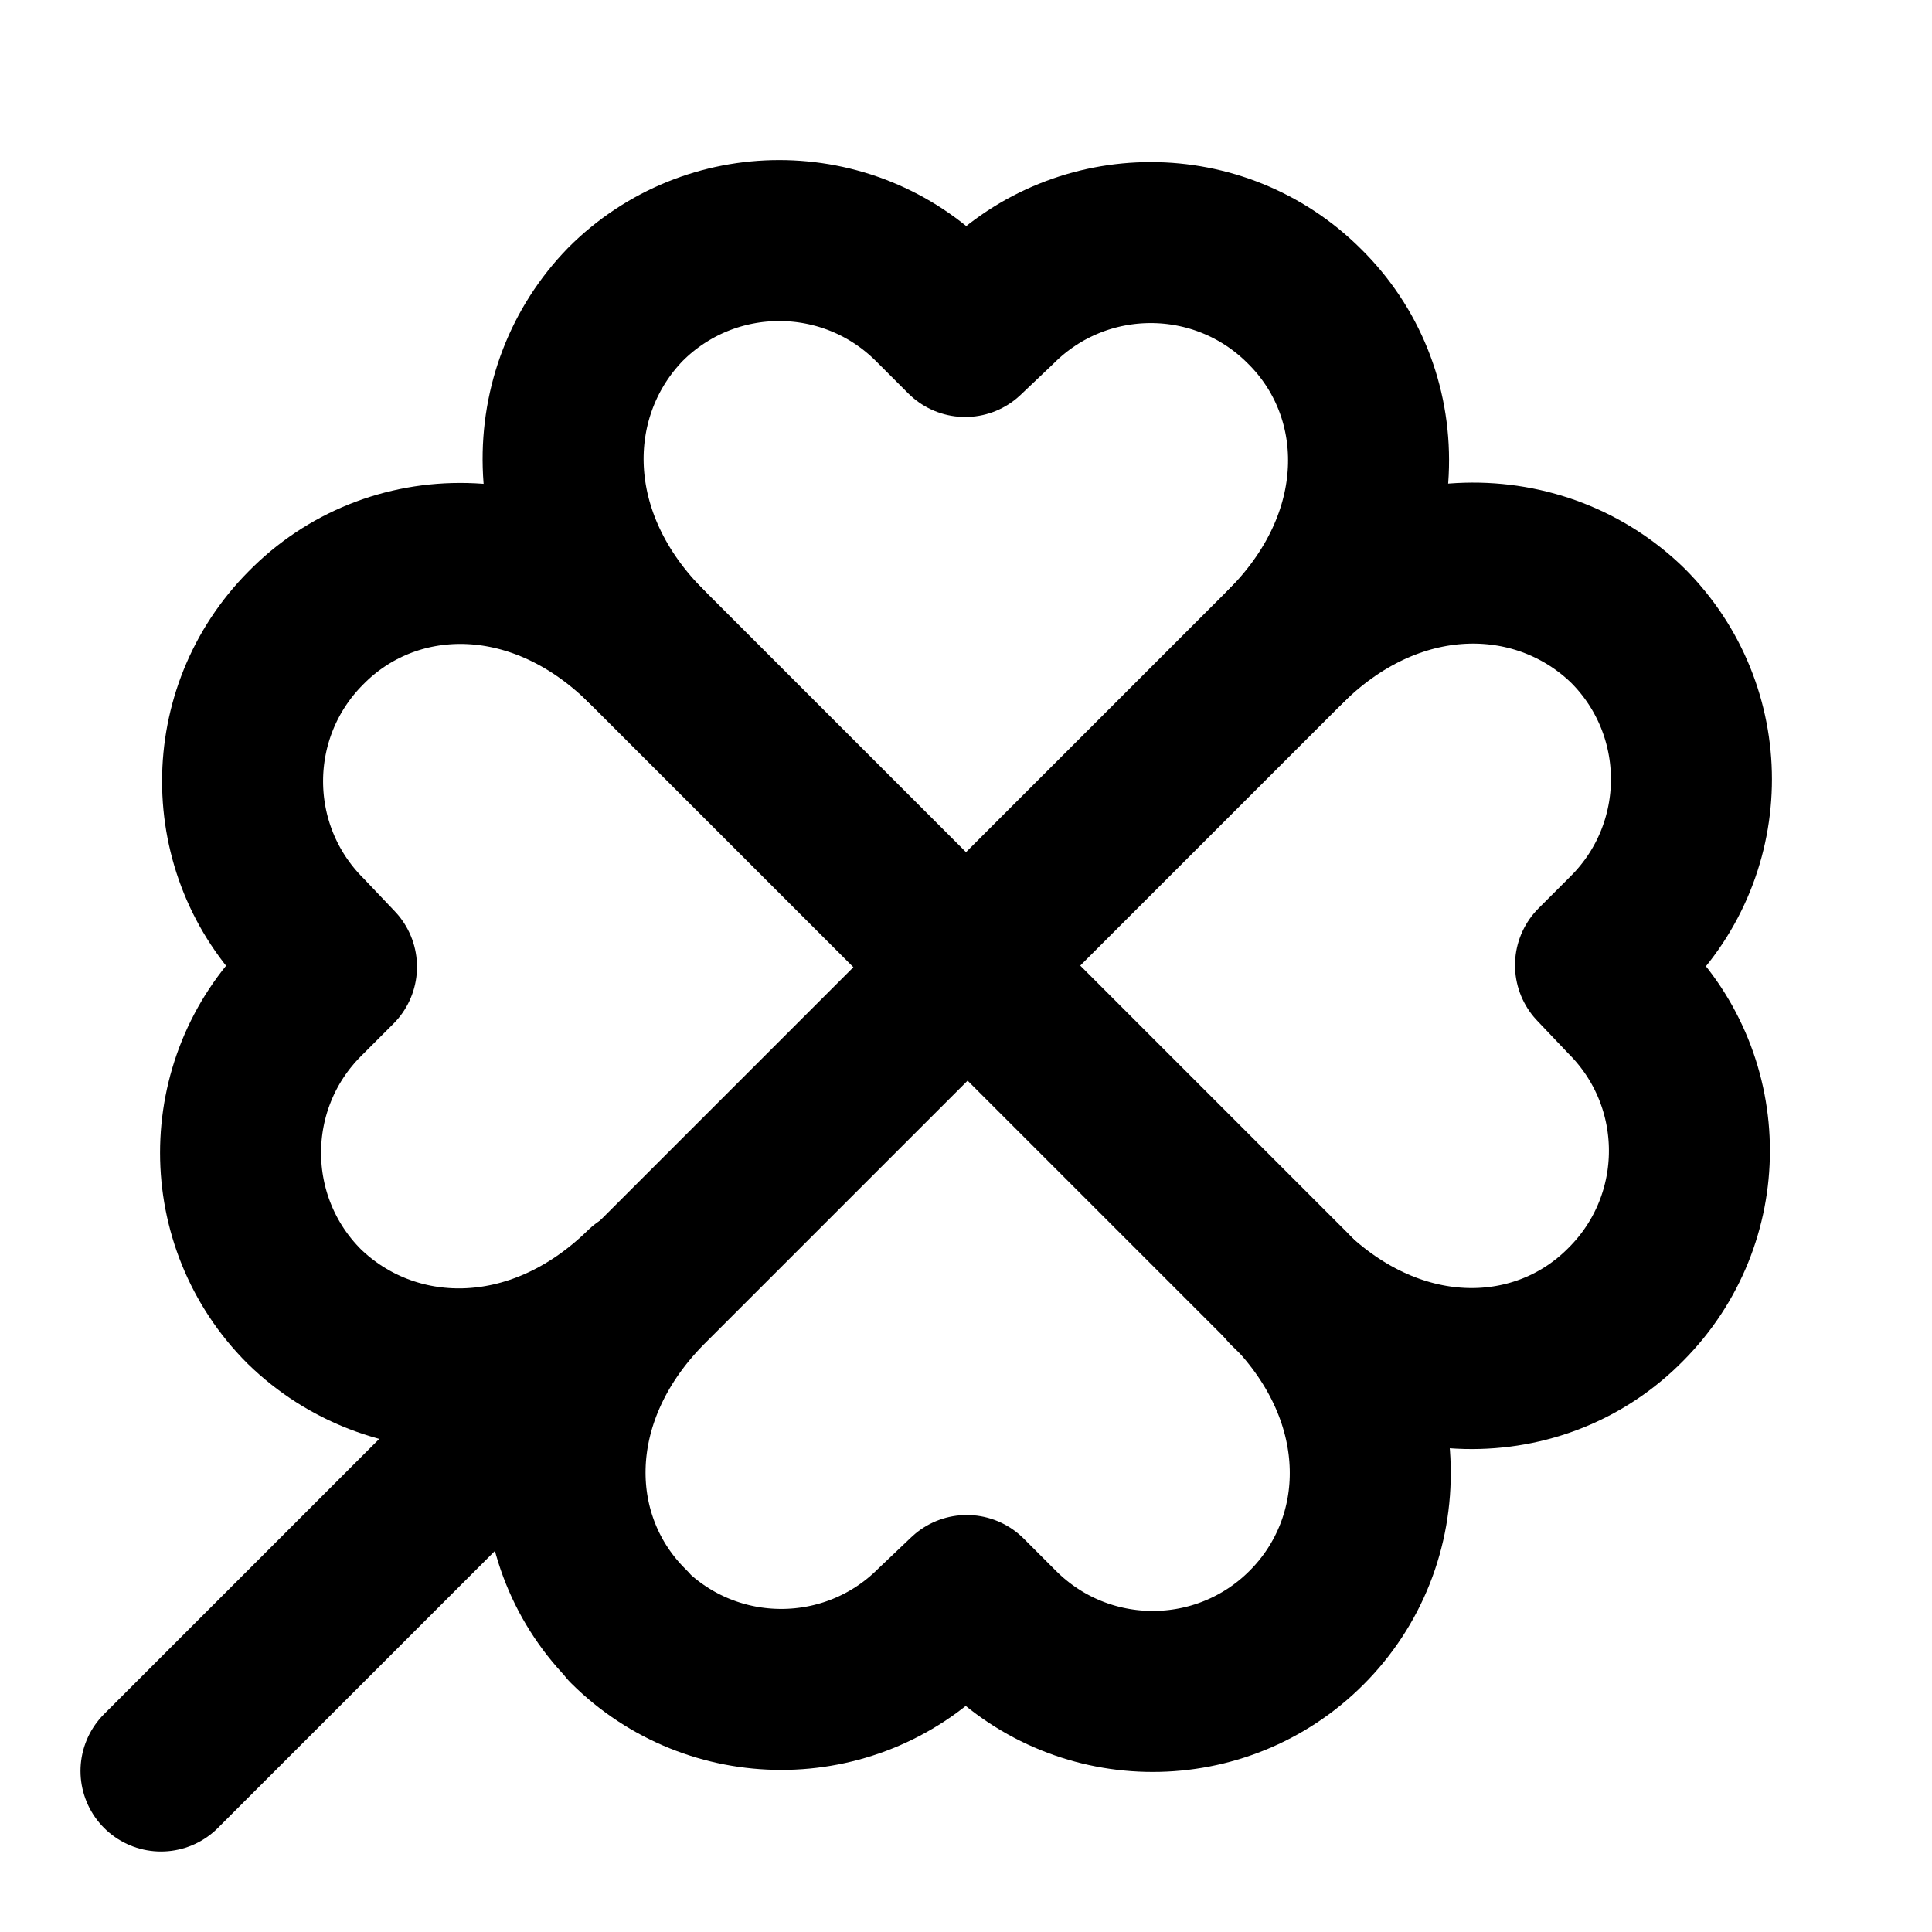
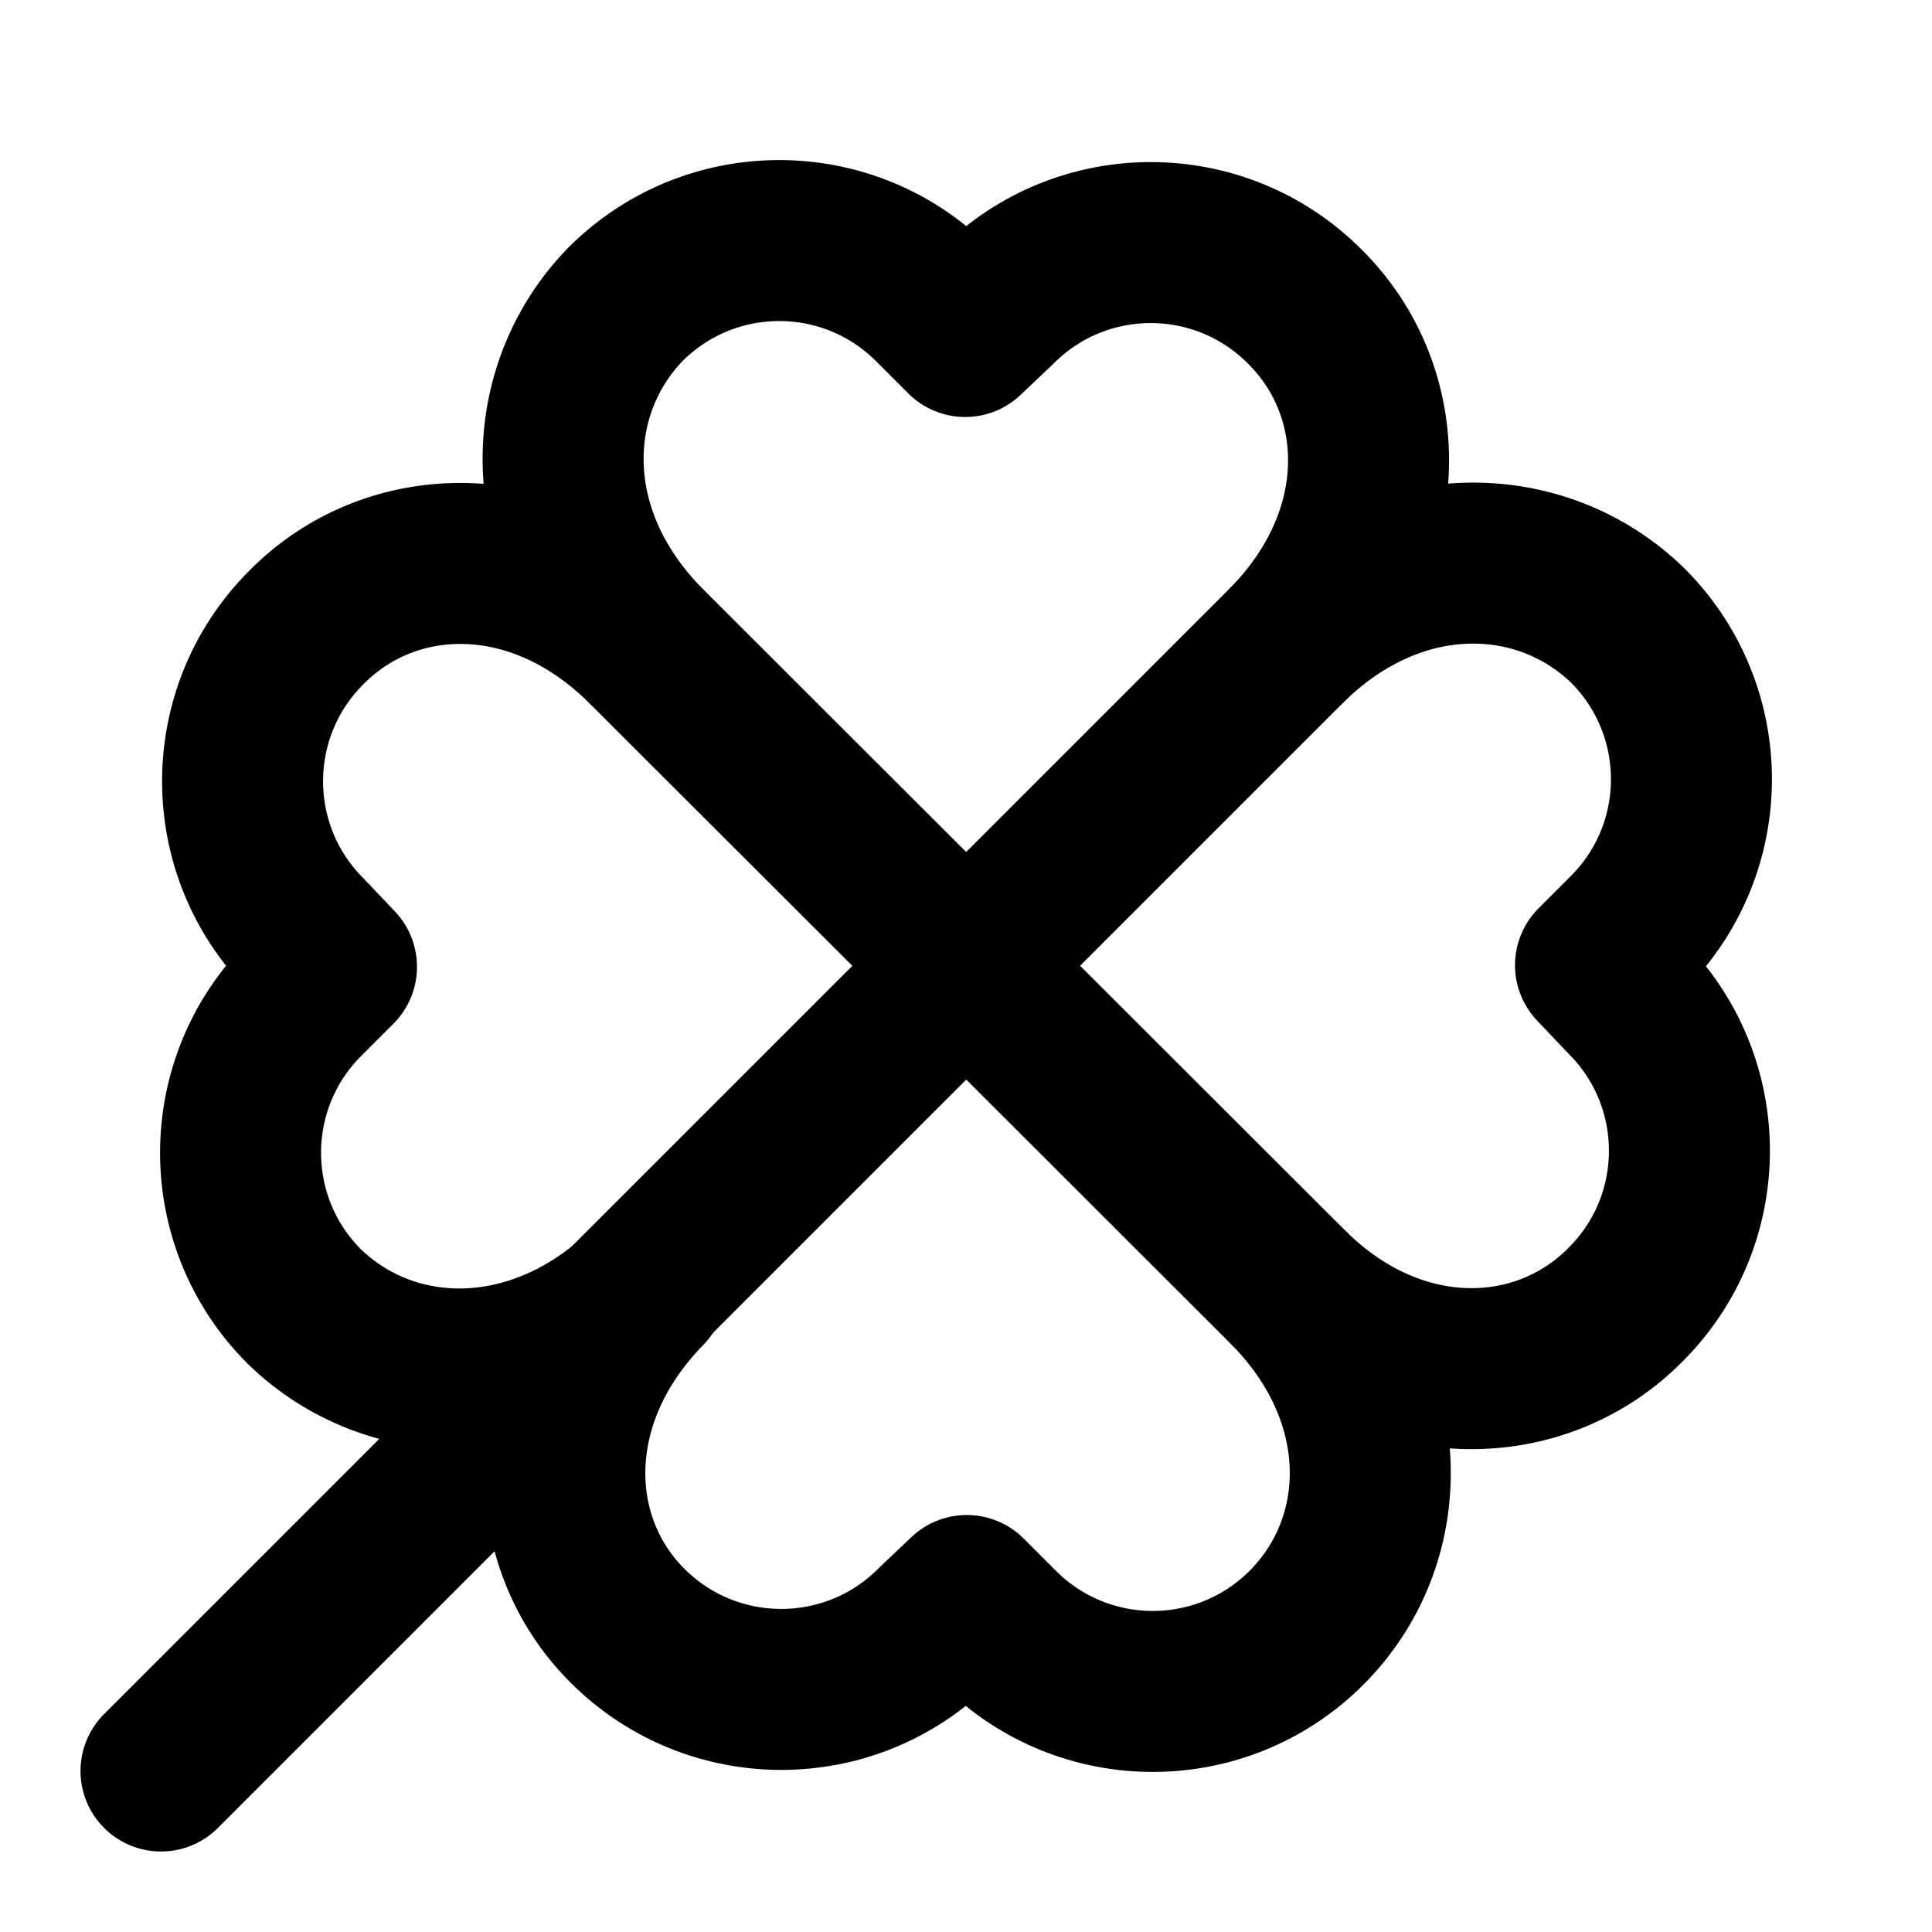
<svg xmlns="http://www.w3.org/2000/svg" width="24" height="24" viewBox="0 0 24 24" fill="none" stroke="currentColor" stroke-width="2" stroke-linecap="round" stroke-linejoin="round">
-   <path d="M16.2 3.8a2.7 2.7 0 0 0-3.81 0l-.4.38-.4-.4a2.7 2.7 0 0 0-3.82 0C6.73 4.85 6.67 6.64 8 8l4 4 4-4c1.33-1.36 1.27-3.15.2-4.2z" />
-   <path d="M8 8c-1.36-1.33-3.15-1.27-4.2-.2a2.7 2.7 0 0 0 0 3.81l.38.4-.4.4a2.7 2.7 0 0 0 0 3.82C4.85 17.27 6.64 17.33 8 16" />
-   <path d="M16 16c1.36 1.33 3.15 1.27 4.2.2a2.7 2.7 0 0 0 0-3.81l-.38-.4.4-.4a2.7 2.7 0 0 0 0-3.82C19.15 6.73 17.36 6.67 16 8" />
-   <path d="M7.8 20.2a2.7 2.7 0 0 0 3.81 0l.4-.38.4.4a2.7 2.7 0 0 0 3.82 0c1.06-1.06 1.12-2.85-.21-4.21l-4-4-4 4c-1.33 1.36-1.27 3.15-.2 4.2z" />
-   <path d="m7 17-5 5" />
+   <path d="M16 8 2 22" />
+   <path d="m8 8 8.02 8.01" />
+   <path d="M8.02 16.01c-1.33 1.36-1.27 3.15-.22 4.19a2.7 2.7 0 0 0 3.81 0l.4-.38.4.4a2.7 2.7 0 0 0 3.82 0c1.06-1.06 1.12-2.85-.21-4.21 1.34 1.32 3.13 1.26 4.18.19a2.7 2.7 0 0 0 0-3.81l-.38-.4.4-.4a2.7 2.7 0 0 0 0-3.82C19.15 6.73 17.36 6.67 16 8c1.33-1.36 1.27-3.15.2-4.2a2.7 2.7 0 0 0-3.81 0l-.4.38-.4-.4a2.7 2.7 0 0 0-3.82 0C6.73 4.85 6.67 6.64 8 8c-1.36-1.33-3.15-1.27-4.2-.2a2.7 2.7 0 0 0 0 3.81l.38.4-.4.4a2.7 2.7 0 0 0 0 3.82c1.07 1.04 2.86 1.1 4.24-.22" />
</svg>
